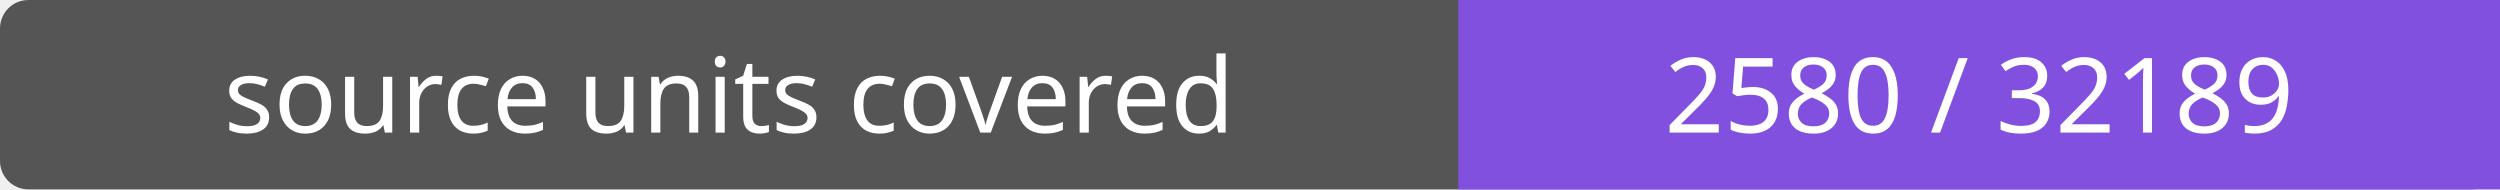
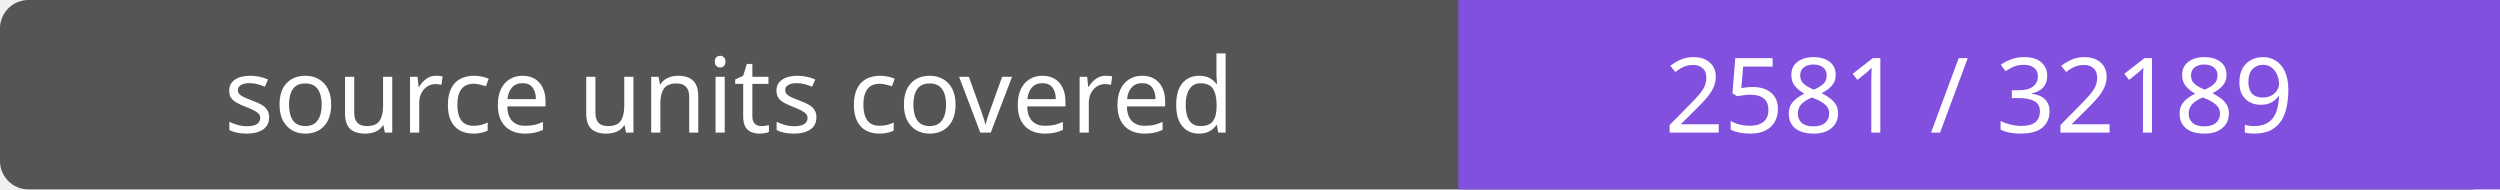
- <svg xmlns="http://www.w3.org/2000/svg" width="264" height="20" role="img" aria-label="source units covered: 2580 / 32189">
+ <svg xmlns="http://www.w3.org/2000/svg" width="264" height="20" role="img" aria-label="source units covered: 2581 / 32189">
  <rect width="264" height="20" rx="3" fill="#555" />
  <path fill="#8250df" d="M154 0h110v20H154z" />
  <g fill="#fff" text-anchor="middle" font-family="Verdana,sans-serif" font-size="11">
    <text x="77.0" y="14">source units covered</text>
-     <text x="209.0" y="14">2580 / 32189</text>
+     <text x="209.0" y="14">2581 / 32189</text>
  </g>
</svg>
